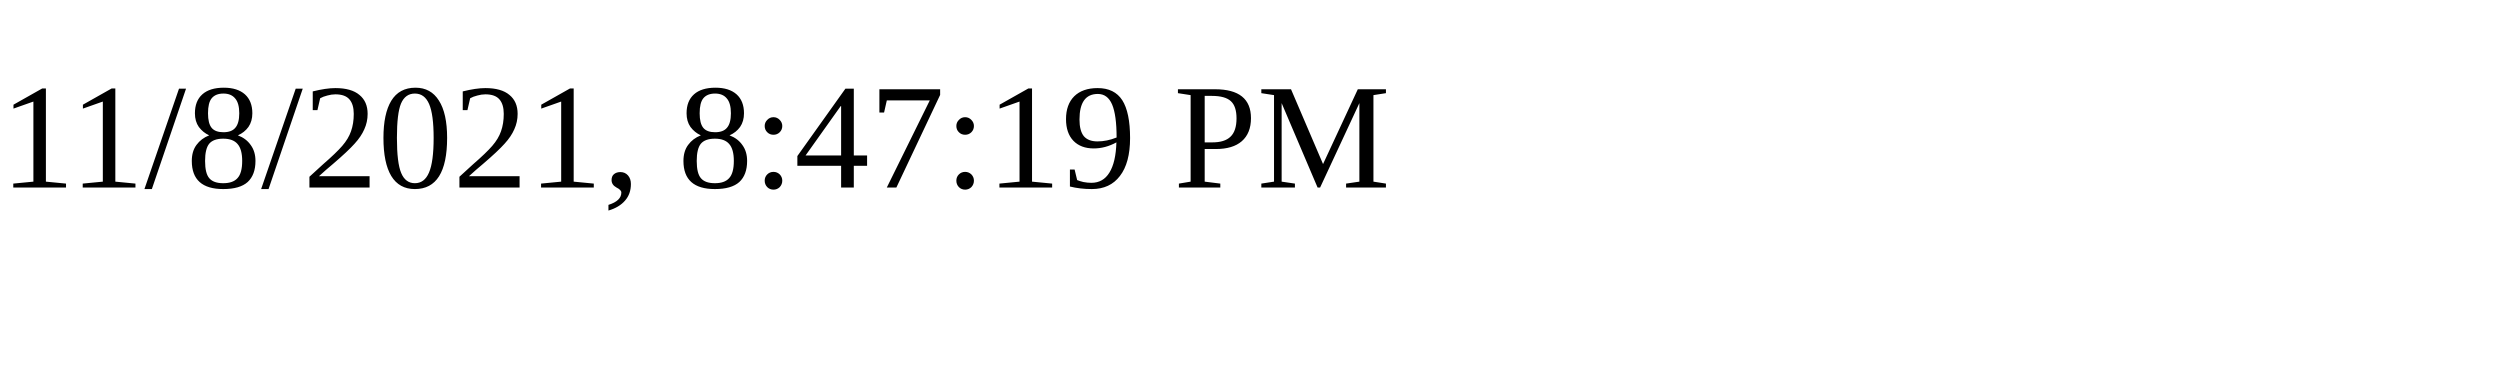
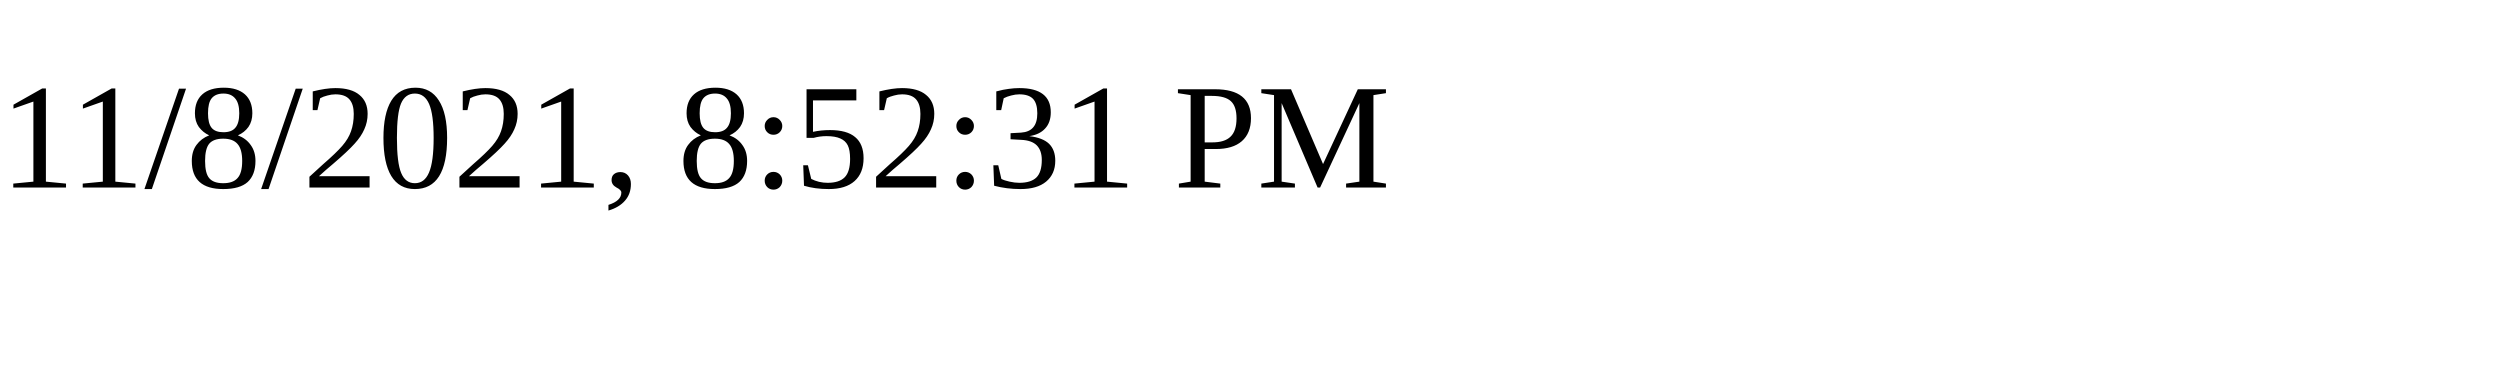
<svg xmlns="http://www.w3.org/2000/svg" height="30" width="200">
-   <text x="0" y="15">11/8/2021, 8:47:19 PM</text>
+   <text x="0" y="15">11/8/2021, 8:52:31 PM</text>
</svg>
